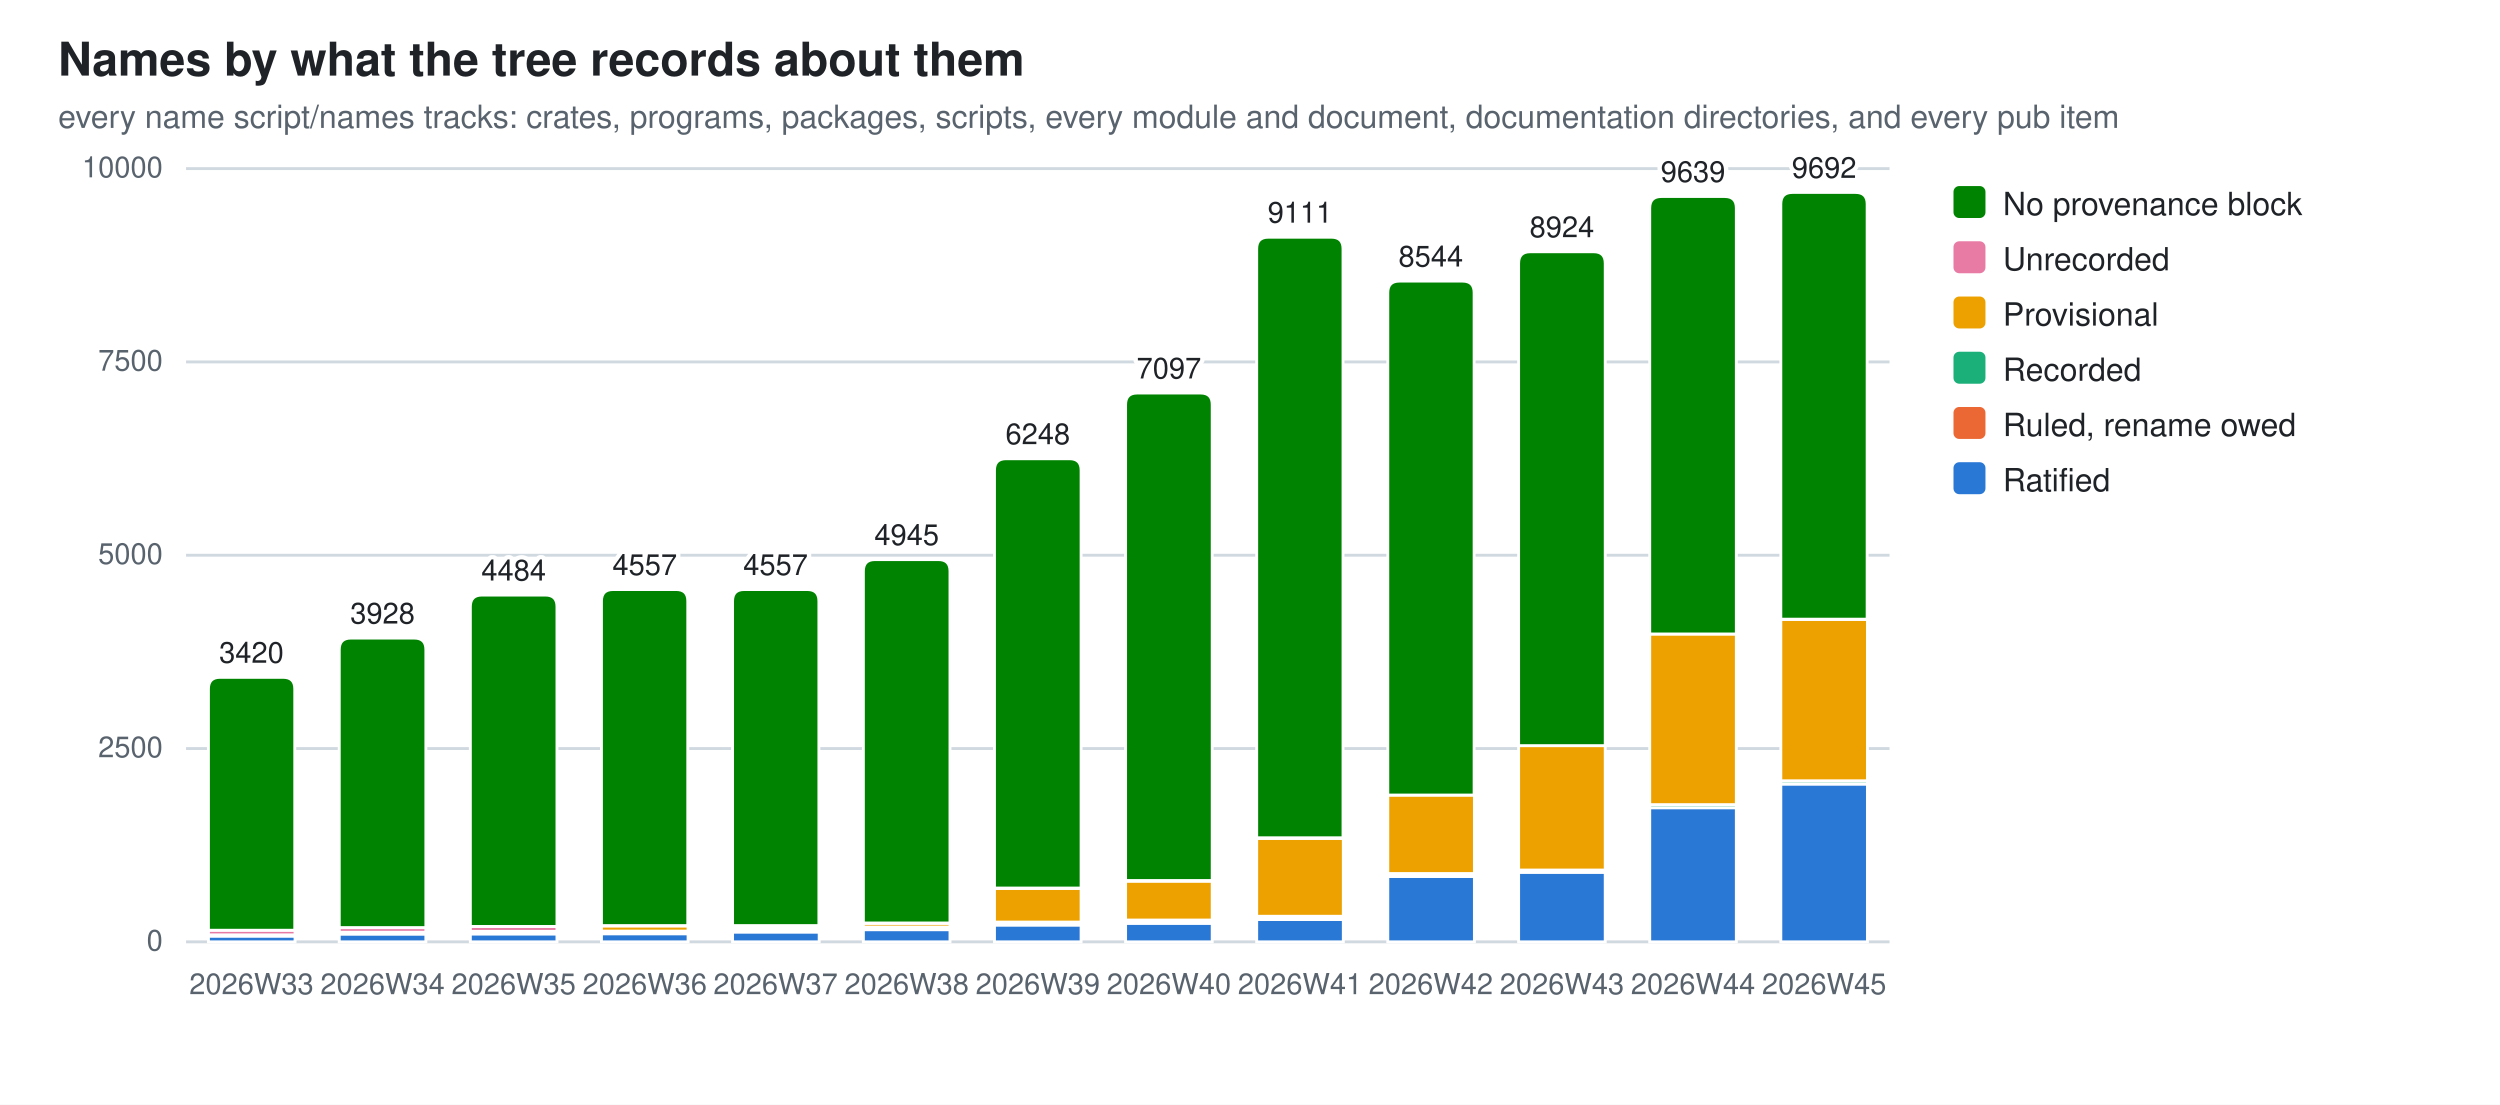
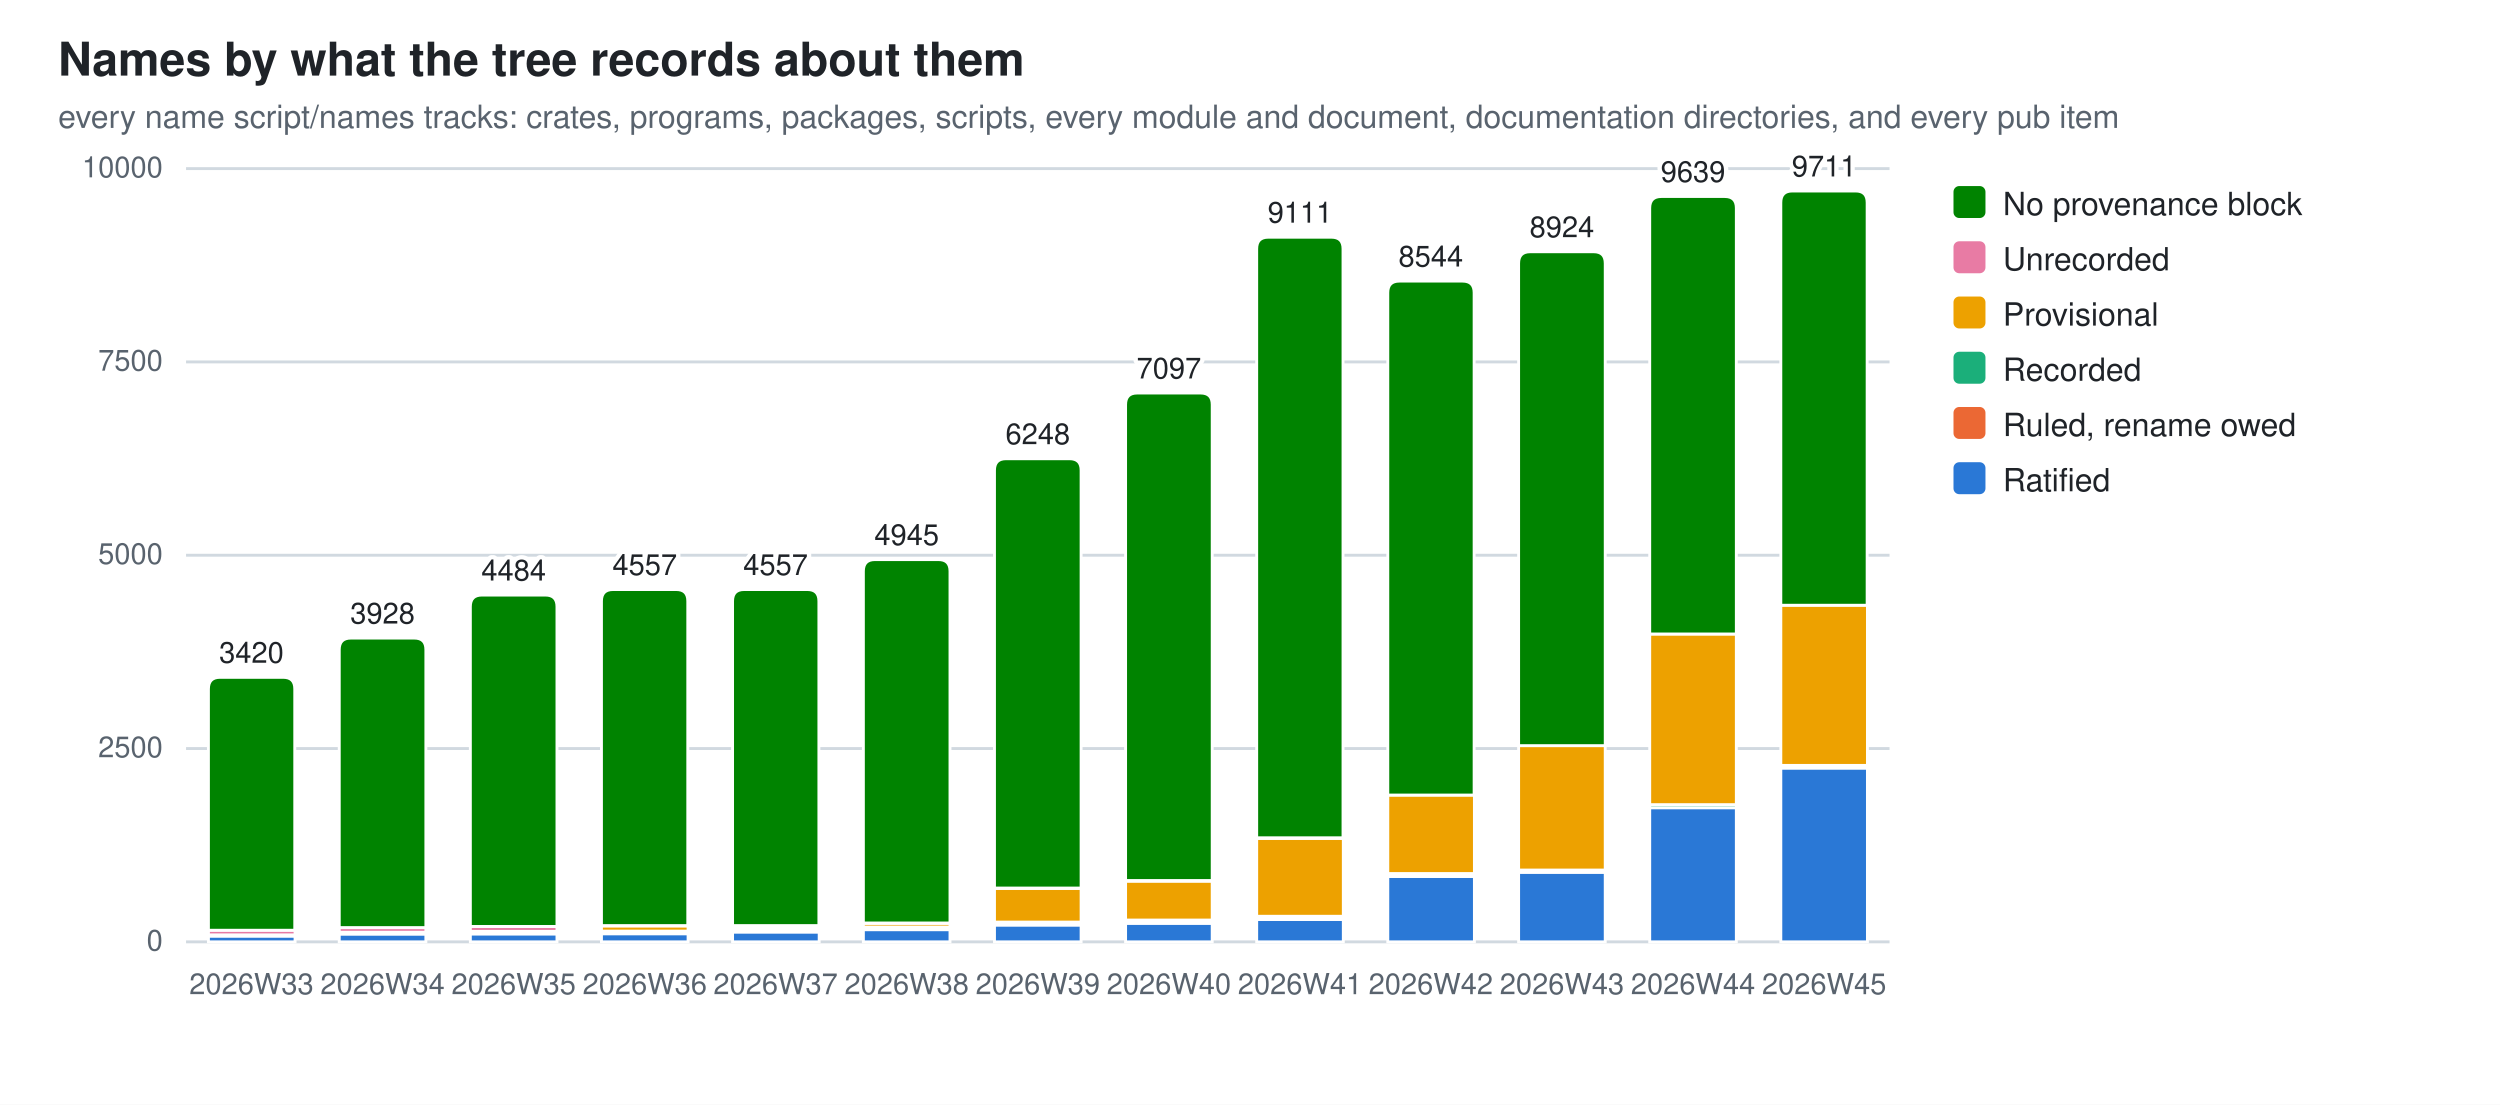
<svg xmlns="http://www.w3.org/2000/svg" width="860" height="380" viewBox="0 0 860 380" role="img" aria-label="Names by what the tree records about them">
  <style>
  .bg{fill:#ffffff} .fg{fill:#1f2328} .mut{fill:#59636e} .grid{stroke:#d1d9e0}
  .seg{stroke:#ffffff;stroke-width:1}
  .val{paint-order:stroke;stroke:#ffffff;stroke-width:3px;stroke-linejoin:round}
  .s0{fill:#2a78d6}  .s1{fill:#eb6834}  .s2{fill:#1baf7a}  .s3{fill:#eda100}  .s4{fill:#e87ba4}  .s5{fill:#008300}
  @media (prefers-color-scheme: dark){
    .bg{fill:#0d1117} .fg{fill:#e6edf3} .mut{fill:#9198a1} .grid{stroke:#30363d}
    .seg{stroke:#0d1117} .val{stroke:#0d1117} .s0{fill:#3987e5} .s1{fill:#d95926} .s2{fill:#199e70} .s3{fill:#c98500} .s4{fill:#d55181} .s5{fill:#008300}}
  text{font-family:-apple-system,BlinkMacSystemFont,"Segoe UI",Helvetica,Arial,sans-serif}
</style>
  <rect class="bg" width="860" height="380" />
  <text class="fg" x="20" y="26" font-size="16" font-weight="600">Names by what the tree records about them</text>
  <text class="mut" x="20" y="44" font-size="11">every name script/names tracks: crates, programs, packages, scripts, every module and document, documentation directories, and every pub item</text>
  <line class="grid" x1="64" y1="324.0" x2="650.0" y2="324.0" stroke-width="1" />
  <text class="mut" x="56" y="327.0" font-size="10" text-anchor="end">0</text>
  <line class="grid" x1="64" y1="257.5" x2="650.0" y2="257.5" stroke-width="1" />
  <text class="mut" x="56" y="260.5" font-size="10" text-anchor="end">2500</text>
  <line class="grid" x1="64" y1="191.0" x2="650.0" y2="191.0" stroke-width="1" />
  <text class="mut" x="56" y="194.0" font-size="10" text-anchor="end">5000</text>
  <line class="grid" x1="64" y1="124.5" x2="650.0" y2="124.5" stroke-width="1" />
  <text class="mut" x="56" y="127.5" font-size="10" text-anchor="end">7500</text>
  <line class="grid" x1="64" y1="58.0" x2="650.0" y2="58.0" stroke-width="1" />
  <text class="mut" x="56" y="61.0" font-size="10" text-anchor="end">10000</text>
  <rect class="seg s0" x="71.7" y="322.0" width="29.8" height="2.0" />
  <rect class="seg s2" x="71.7" y="321.7" width="29.8" height="0.3" />
  <rect class="seg s3" x="71.7" y="321.6" width="29.8" height="0.1" />
  <rect class="seg s4" x="71.7" y="320.0" width="29.8" height="1.6" />
  <path class="seg s5" d="M71.7,320.0 V237.0 Q71.7,233.0 75.7,233.0 H97.4 Q101.4,233.0 101.4,237.0 V320.0 Z" />
  <text class="mut" x="86.5" y="342" font-size="10" text-anchor="middle">2026W33</text>
  <text class="fg val" x="86.5" y="228.0" font-size="10" text-anchor="middle">3420</text>
  <rect class="seg s0" x="116.7" y="321.3" width="29.8" height="2.7" />
  <rect class="seg s2" x="116.7" y="321.1" width="29.8" height="0.2" />
  <rect class="seg s3" x="116.7" y="320.7" width="29.8" height="0.4" />
  <rect class="seg s4" x="116.7" y="319.1" width="29.8" height="1.6" />
  <path class="seg s5" d="M116.7,319.1 V223.5 Q116.7,219.5 120.7,219.5 H142.5 Q146.5,219.5 146.5,223.5 V319.1 Z" />
  <text class="mut" x="131.6" y="342" font-size="10" text-anchor="middle">2026W34</text>
  <text class="fg val" x="131.6" y="214.5" font-size="10" text-anchor="middle">3928</text>
  <rect class="seg s0" x="161.8" y="321.3" width="29.8" height="2.7" />
  <rect class="seg s2" x="161.8" y="321.0" width="29.8" height="0.2" />
  <rect class="seg s3" x="161.8" y="320.4" width="29.8" height="0.7" />
  <rect class="seg s4" x="161.8" y="318.7" width="29.8" height="1.7" />
  <path class="seg s5" d="M161.8,318.7 V208.7 Q161.8,204.7 165.8,204.7 H187.6 Q191.6,204.7 191.6,208.7 V318.7 Z" />
  <text class="mut" x="176.7" y="342" font-size="10" text-anchor="middle">2026W35</text>
  <text class="fg val" x="176.7" y="199.7" font-size="10" text-anchor="middle">4484</text>
  <rect class="seg s0" x="206.9" y="321.2" width="29.8" height="2.8" />
  <rect class="seg s2" x="206.9" y="320.2" width="29.8" height="1.0" />
  <rect class="seg s3" x="206.9" y="318.5" width="29.8" height="1.8" />
  <rect class="seg s4" x="206.9" y="318.4" width="29.8" height="0.1" />
  <path class="seg s5" d="M206.9,318.4 V206.8 Q206.9,202.8 210.9,202.8 H232.6 Q236.6,202.8 236.6,206.8 V318.4 Z" />
  <text class="mut" x="221.8" y="342" font-size="10" text-anchor="middle">2026W36</text>
  <text class="fg val" x="221.8" y="197.8" font-size="10" text-anchor="middle">4557</text>
  <rect class="seg s0" x="252.0" y="320.6" width="29.8" height="3.4" />
  <rect class="seg s1" x="252.0" y="320.4" width="29.8" height="0.2" />
  <rect class="seg s2" x="252.0" y="319.3" width="29.8" height="1.0" />
  <rect class="seg s3" x="252.0" y="318.4" width="29.8" height="0.9" />
  <rect class="seg s4" x="252.0" y="318.4" width="29.8" height="0.1" />
  <path class="seg s5" d="M252.0,318.4 V206.8 Q252.0,202.8 256.0,202.8 H277.7 Q281.7,202.8 281.7,206.8 V318.4 Z" />
  <text class="mut" x="266.8" y="342" font-size="10" text-anchor="middle">2026W37</text>
  <text class="fg val" x="266.8" y="197.8" font-size="10" text-anchor="middle">4557</text>
  <rect class="seg s0" x="297.0" y="319.8" width="29.8" height="4.2" />
  <rect class="seg s1" x="297.0" y="319.6" width="29.8" height="0.2" />
  <rect class="seg s2" x="297.0" y="318.9" width="29.8" height="0.7" />
  <rect class="seg s3" x="297.0" y="317.6" width="29.8" height="1.3" />
  <rect class="seg s4" x="297.0" y="317.5" width="29.8" height="0.1" />
  <path class="seg s5" d="M297.0,317.5 V196.5 Q297.0,192.5 301.0,192.5 H322.8 Q326.8,192.5 326.8,196.5 V317.5 Z" />
  <text class="mut" x="311.9" y="342" font-size="10" text-anchor="middle">2026W38</text>
  <text class="fg val" x="311.9" y="187.5" font-size="10" text-anchor="middle">4945</text>
  <rect class="seg s0" x="342.1" y="318.2" width="29.8" height="5.8" />
  <rect class="seg s1" x="342.1" y="318.0" width="29.8" height="0.2" />
  <rect class="seg s2" x="342.1" y="317.2" width="29.8" height="0.8" />
  <rect class="seg s3" x="342.1" y="305.6" width="29.8" height="11.6" />
  <rect class="seg s4" x="342.1" y="305.5" width="29.8" height="0.1" />
  <path class="seg s5" d="M342.1,305.5 V161.8 Q342.1,157.8 346.1,157.8 H367.9 Q371.9,157.8 371.9,161.8 V305.5 Z" />
  <text class="mut" x="357.0" y="342" font-size="10" text-anchor="middle">2026W39</text>
  <text class="fg val" x="357.0" y="152.8" font-size="10" text-anchor="middle">6248</text>
  <rect class="seg s0" x="387.2" y="317.6" width="29.8" height="6.4" />
  <rect class="seg s1" x="387.2" y="317.4" width="29.8" height="0.2" />
  <rect class="seg s2" x="387.2" y="316.6" width="29.8" height="0.8" />
  <rect class="seg s3" x="387.2" y="303.1" width="29.8" height="13.4" />
  <rect class="seg s4" x="387.2" y="302.9" width="29.8" height="0.2" />
  <path class="seg s5" d="M387.2,302.9 V139.2 Q387.2,135.2 391.2,135.2 H413.0 Q417.0,135.2 417.0,139.2 V302.9 Z" />
  <text class="mut" x="402.1" y="342" font-size="10" text-anchor="middle">2026W40</text>
  <text class="fg val" x="402.1" y="130.2" font-size="10" text-anchor="middle">7097</text>
  <rect class="seg s0" x="432.3" y="316.3" width="29.8" height="7.7" />
  <rect class="seg s1" x="432.3" y="316.1" width="29.8" height="0.2" />
  <rect class="seg s2" x="432.3" y="315.2" width="29.8" height="0.9" />
  <rect class="seg s3" x="432.3" y="288.4" width="29.8" height="26.8" />
  <rect class="seg s4" x="432.3" y="288.2" width="29.8" height="0.2" />
  <path class="seg s5" d="M432.3,288.2 V85.6 Q432.3,81.6 436.3,81.6 H458.0 Q462.0,81.6 462.0,85.6 V288.2 Z" />
  <text class="mut" x="447.2" y="342" font-size="10" text-anchor="middle">2026W41</text>
  <text class="fg val" x="447.2" y="76.6" font-size="10" text-anchor="middle">9111</text>
  <rect class="seg s0" x="477.4" y="301.5" width="29.8" height="22.5" />
  <rect class="seg s1" x="477.4" y="301.3" width="29.8" height="0.2" />
  <rect class="seg s2" x="477.4" y="300.5" width="29.8" height="0.8" />
  <rect class="seg s3" x="477.4" y="273.5" width="29.8" height="27.0" />
  <path class="seg s5" d="M477.4,273.5 V100.7 Q477.4,96.7 481.4,96.7 H503.1 Q507.1,96.7 507.1,100.7 V273.5 Z" />
  <text class="mut" x="492.2" y="342" font-size="10" text-anchor="middle">2026W42</text>
  <text class="fg val" x="492.2" y="91.7" font-size="10" text-anchor="middle">8544</text>
  <rect class="seg s0" x="522.4" y="300.1" width="29.8" height="23.9" />
  <rect class="seg s2" x="522.4" y="299.3" width="29.8" height="0.7" />
  <rect class="seg s3" x="522.4" y="256.5" width="29.8" height="42.8" />
  <rect class="seg s4" x="522.4" y="256.5" width="29.8" height="0.0" />
  <path class="seg s5" d="M522.4,256.5 V90.6 Q522.4,86.6 526.4,86.6 H548.2 Q552.2,86.6 552.2,90.6 V256.5 Z" />
  <text class="mut" x="537.3" y="342" font-size="10" text-anchor="middle">2026W43</text>
  <text class="fg val" x="537.3" y="81.6" font-size="10" text-anchor="middle">8924</text>
  <rect class="seg s0" x="567.5" y="277.8" width="29.8" height="46.2" />
  <rect class="seg s2" x="567.5" y="276.8" width="29.8" height="1.1" />
  <rect class="seg s3" x="567.5" y="218.1" width="29.8" height="58.7" />
  <rect class="seg s4" x="567.5" y="218.1" width="29.8" height="0.0" />
  <path class="seg s5" d="M567.5,218.1 V71.6 Q567.5,67.6 571.5,67.6 H593.3 Q597.3,67.6 597.3,71.6 V218.1 Z" />
  <text class="mut" x="582.4" y="342" font-size="10" text-anchor="middle">2026W44</text>
  <text class="fg val" x="582.4" y="62.6" font-size="10" text-anchor="middle">9639</text>
-   <rect class="seg s0" x="612.6" y="269.7" width="29.8" height="54.3" />
-   <rect class="seg s2" x="612.6" y="268.6" width="29.8" height="1.1" />
-   <rect class="seg s3" x="612.6" y="213.1" width="29.8" height="55.5" />
-   <rect class="seg s4" x="612.6" y="213.0" width="29.8" height="0.0" />
-   <path class="seg s5" d="M612.6,213.0 V70.2 Q612.6,66.2 616.6,66.2 H638.3 Q642.3,66.2 642.3,70.2 V213.0 Z" />
+   <rect class="seg s0" x="612.6" y="264.2" width="29.8" height="59.8" />
+   <rect class="seg s2" x="612.6" y="263.3" width="29.8" height="0.9" />
+   <rect class="seg s3" x="612.6" y="208.2" width="29.8" height="55.1" />
+   <rect class="seg s4" x="612.6" y="208.2" width="29.8" height="0.0" />
+   <path class="seg s5" d="M612.6,208.2 V69.7 Q612.6,65.7 616.6,65.7 H638.3 Q642.3,65.7 642.3,69.7 V208.2 Z" />
  <text class="mut" x="627.5" y="342" font-size="10" text-anchor="middle">2026W45</text>
-   <text class="fg val" x="627.5" y="61.2" font-size="10" text-anchor="middle">9692</text>
+   <text class="fg val" x="627.5" y="60.7" font-size="10" text-anchor="middle">9711</text>
  <rect class="s5" x="672" y="64" width="11" height="11" rx="2" />
  <text class="fg" y="74" font-size="11">
    <tspan x="689" dy="0">No provenance block</tspan>
  </text>
  <rect class="s4" x="672" y="83" width="11" height="11" rx="2" />
  <text class="fg" y="93" font-size="11">
    <tspan x="689" dy="0">Unrecorded</tspan>
  </text>
  <rect class="s3" x="672" y="102" width="11" height="11" rx="2" />
  <text class="fg" y="112" font-size="11">
    <tspan x="689" dy="0">Provisional</tspan>
  </text>
  <rect class="s2" x="672" y="121" width="11" height="11" rx="2" />
  <text class="fg" y="131" font-size="11">
    <tspan x="689" dy="0">Recorded</tspan>
  </text>
  <rect class="s1" x="672" y="140" width="11" height="11" rx="2" />
  <text class="fg" y="150" font-size="11">
    <tspan x="689" dy="0">Ruled, rename owed</tspan>
  </text>
  <rect class="s0" x="672" y="159" width="11" height="11" rx="2" />
  <text class="fg" y="169" font-size="11">
    <tspan x="689" dy="0">Ratified</tspan>
  </text>
</svg>
